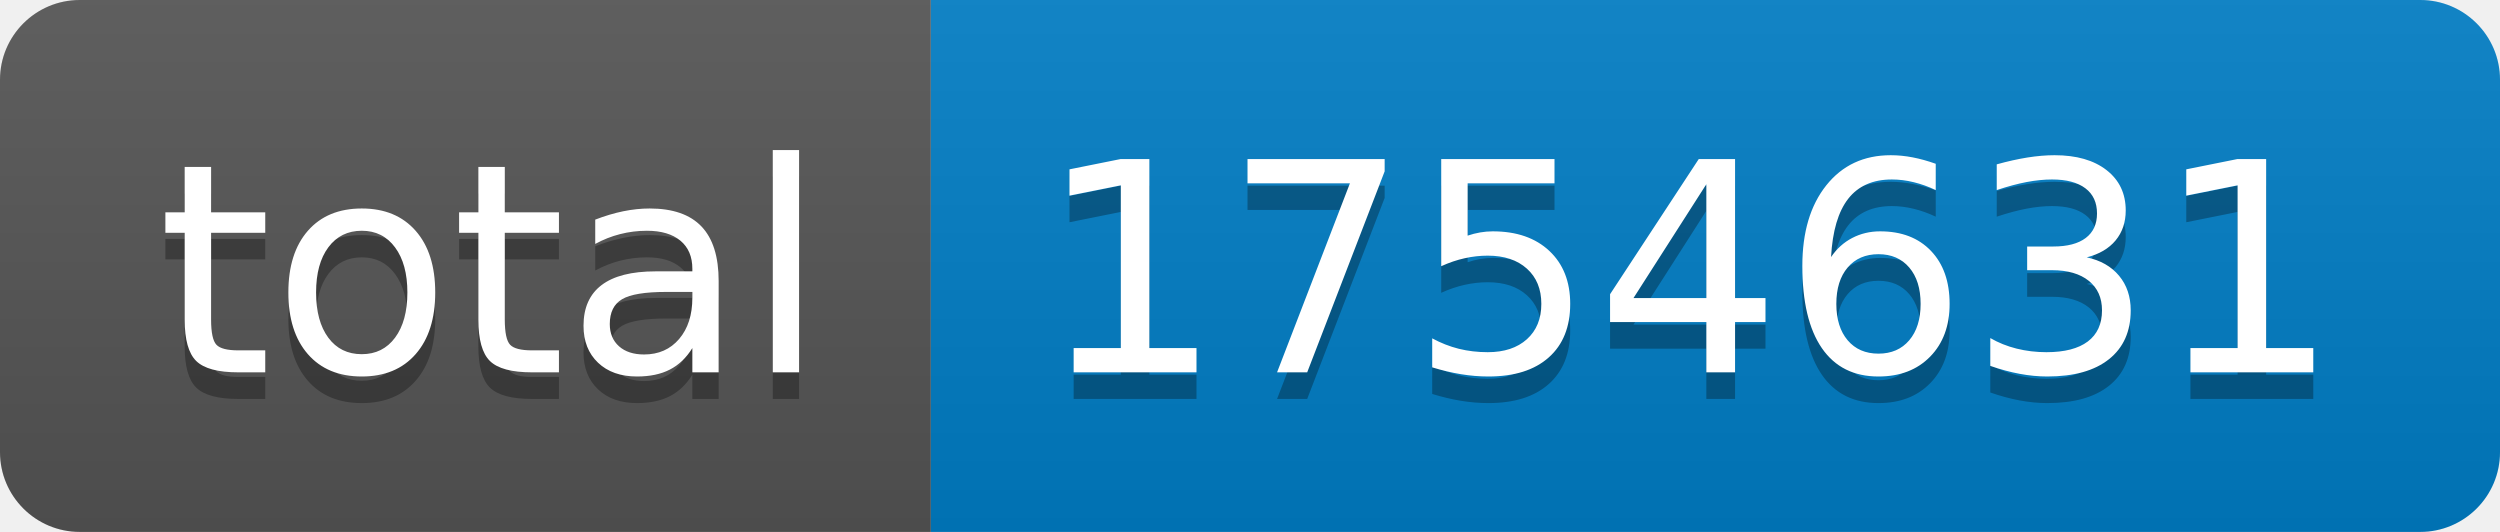
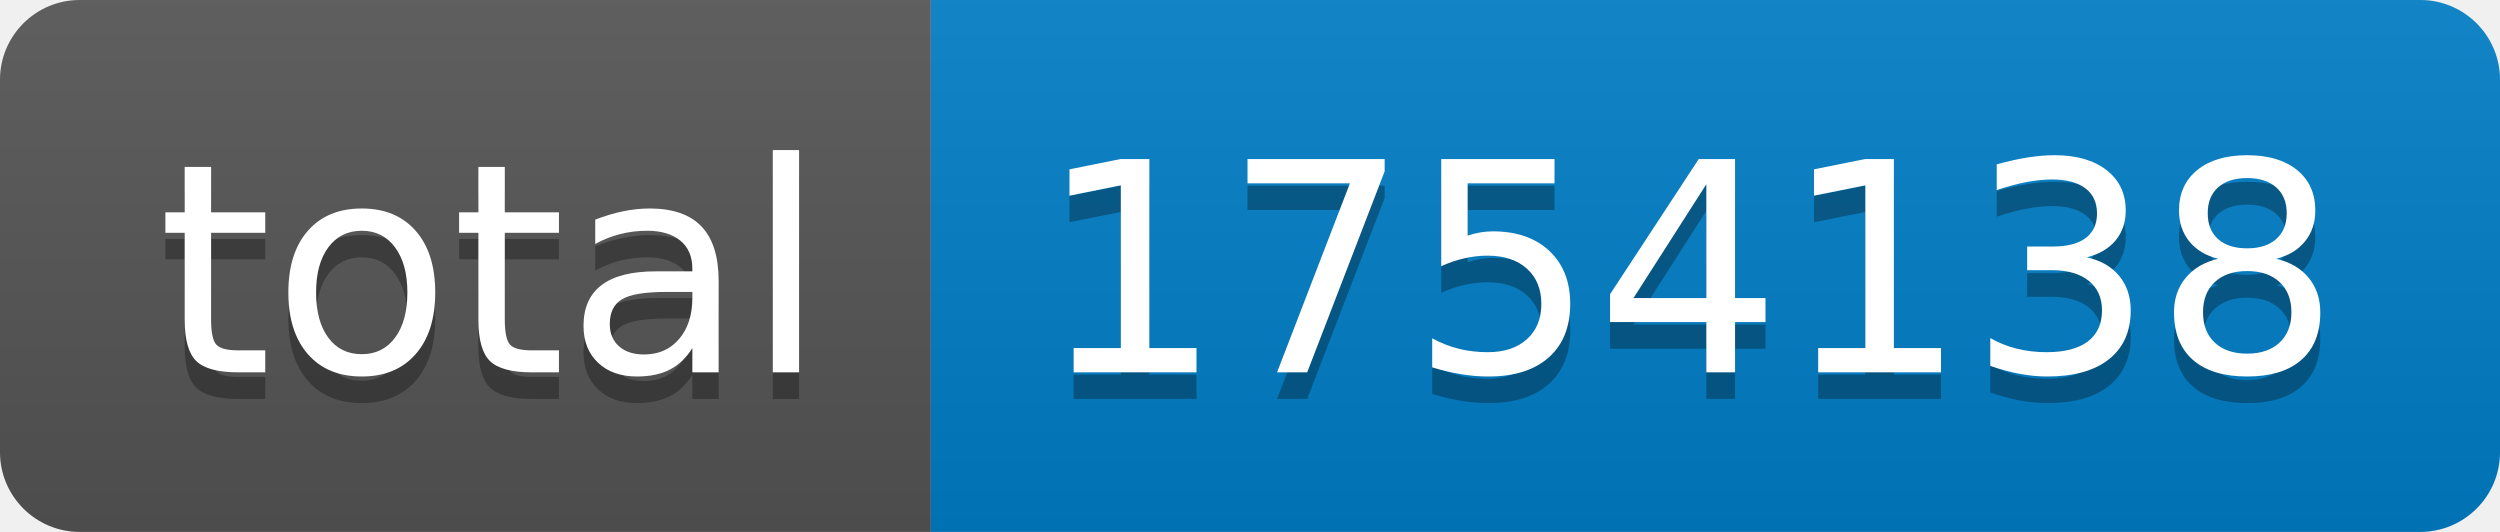
- <svg xmlns="http://www.w3.org/2000/svg" width="94" height="20" role="img" aria-label="total: 1754631">
+ <svg xmlns="http://www.w3.org/2000/svg" width="94" height="20" role="img" aria-label="total: 1754138">
  <linearGradient id="s" x2="0" y2="100%">
    <stop offset="0" stop-color="#bbb" stop-opacity=".1" />
    <stop offset="1" stop-opacity=".1" />
  </linearGradient>
  <clipPath id="r">
    <rect width="94" height="20" rx="3" fill="#fff" />
  </clipPath>
  <g clip-path="url(#r)">
    <rect width="35" height="20" fill="#555" />
    <rect x="35" width="59" height="20" fill="#007ec6" />
    <rect width="94" height="20" fill="url(#s)" />
  </g>
  <g fill="#fff" text-anchor="middle" font-family="Verdana,Geneva,DejaVu Sans,sans-serif" text-rendering="geometricPrecision" font-size="110">
    <text aria-hidden="true" x="185" y="150" fill="#010101" fill-opacity=".3" transform="scale(.1)" textLength="250">total</text>
    <text x="185" y="140" transform="scale(.1)" fill="#fff" textLength="250">total</text>
-     <text aria-hidden="true" x="635" y="150" fill="#010101" fill-opacity=".3" transform="scale(.1)" textLength="490">1754631</text>
-     <text x="635" y="140" transform="scale(.1)" fill="#fff" textLength="490">1754631</text>
+     <text aria-hidden="true" x="635" y="150" fill="#010101" fill-opacity=".3" transform="scale(.1)" textLength="490">1754138</text>
+     <text x="635" y="140" transform="scale(.1)" fill="#fff" textLength="490">1754138</text>
  </g>
</svg>
